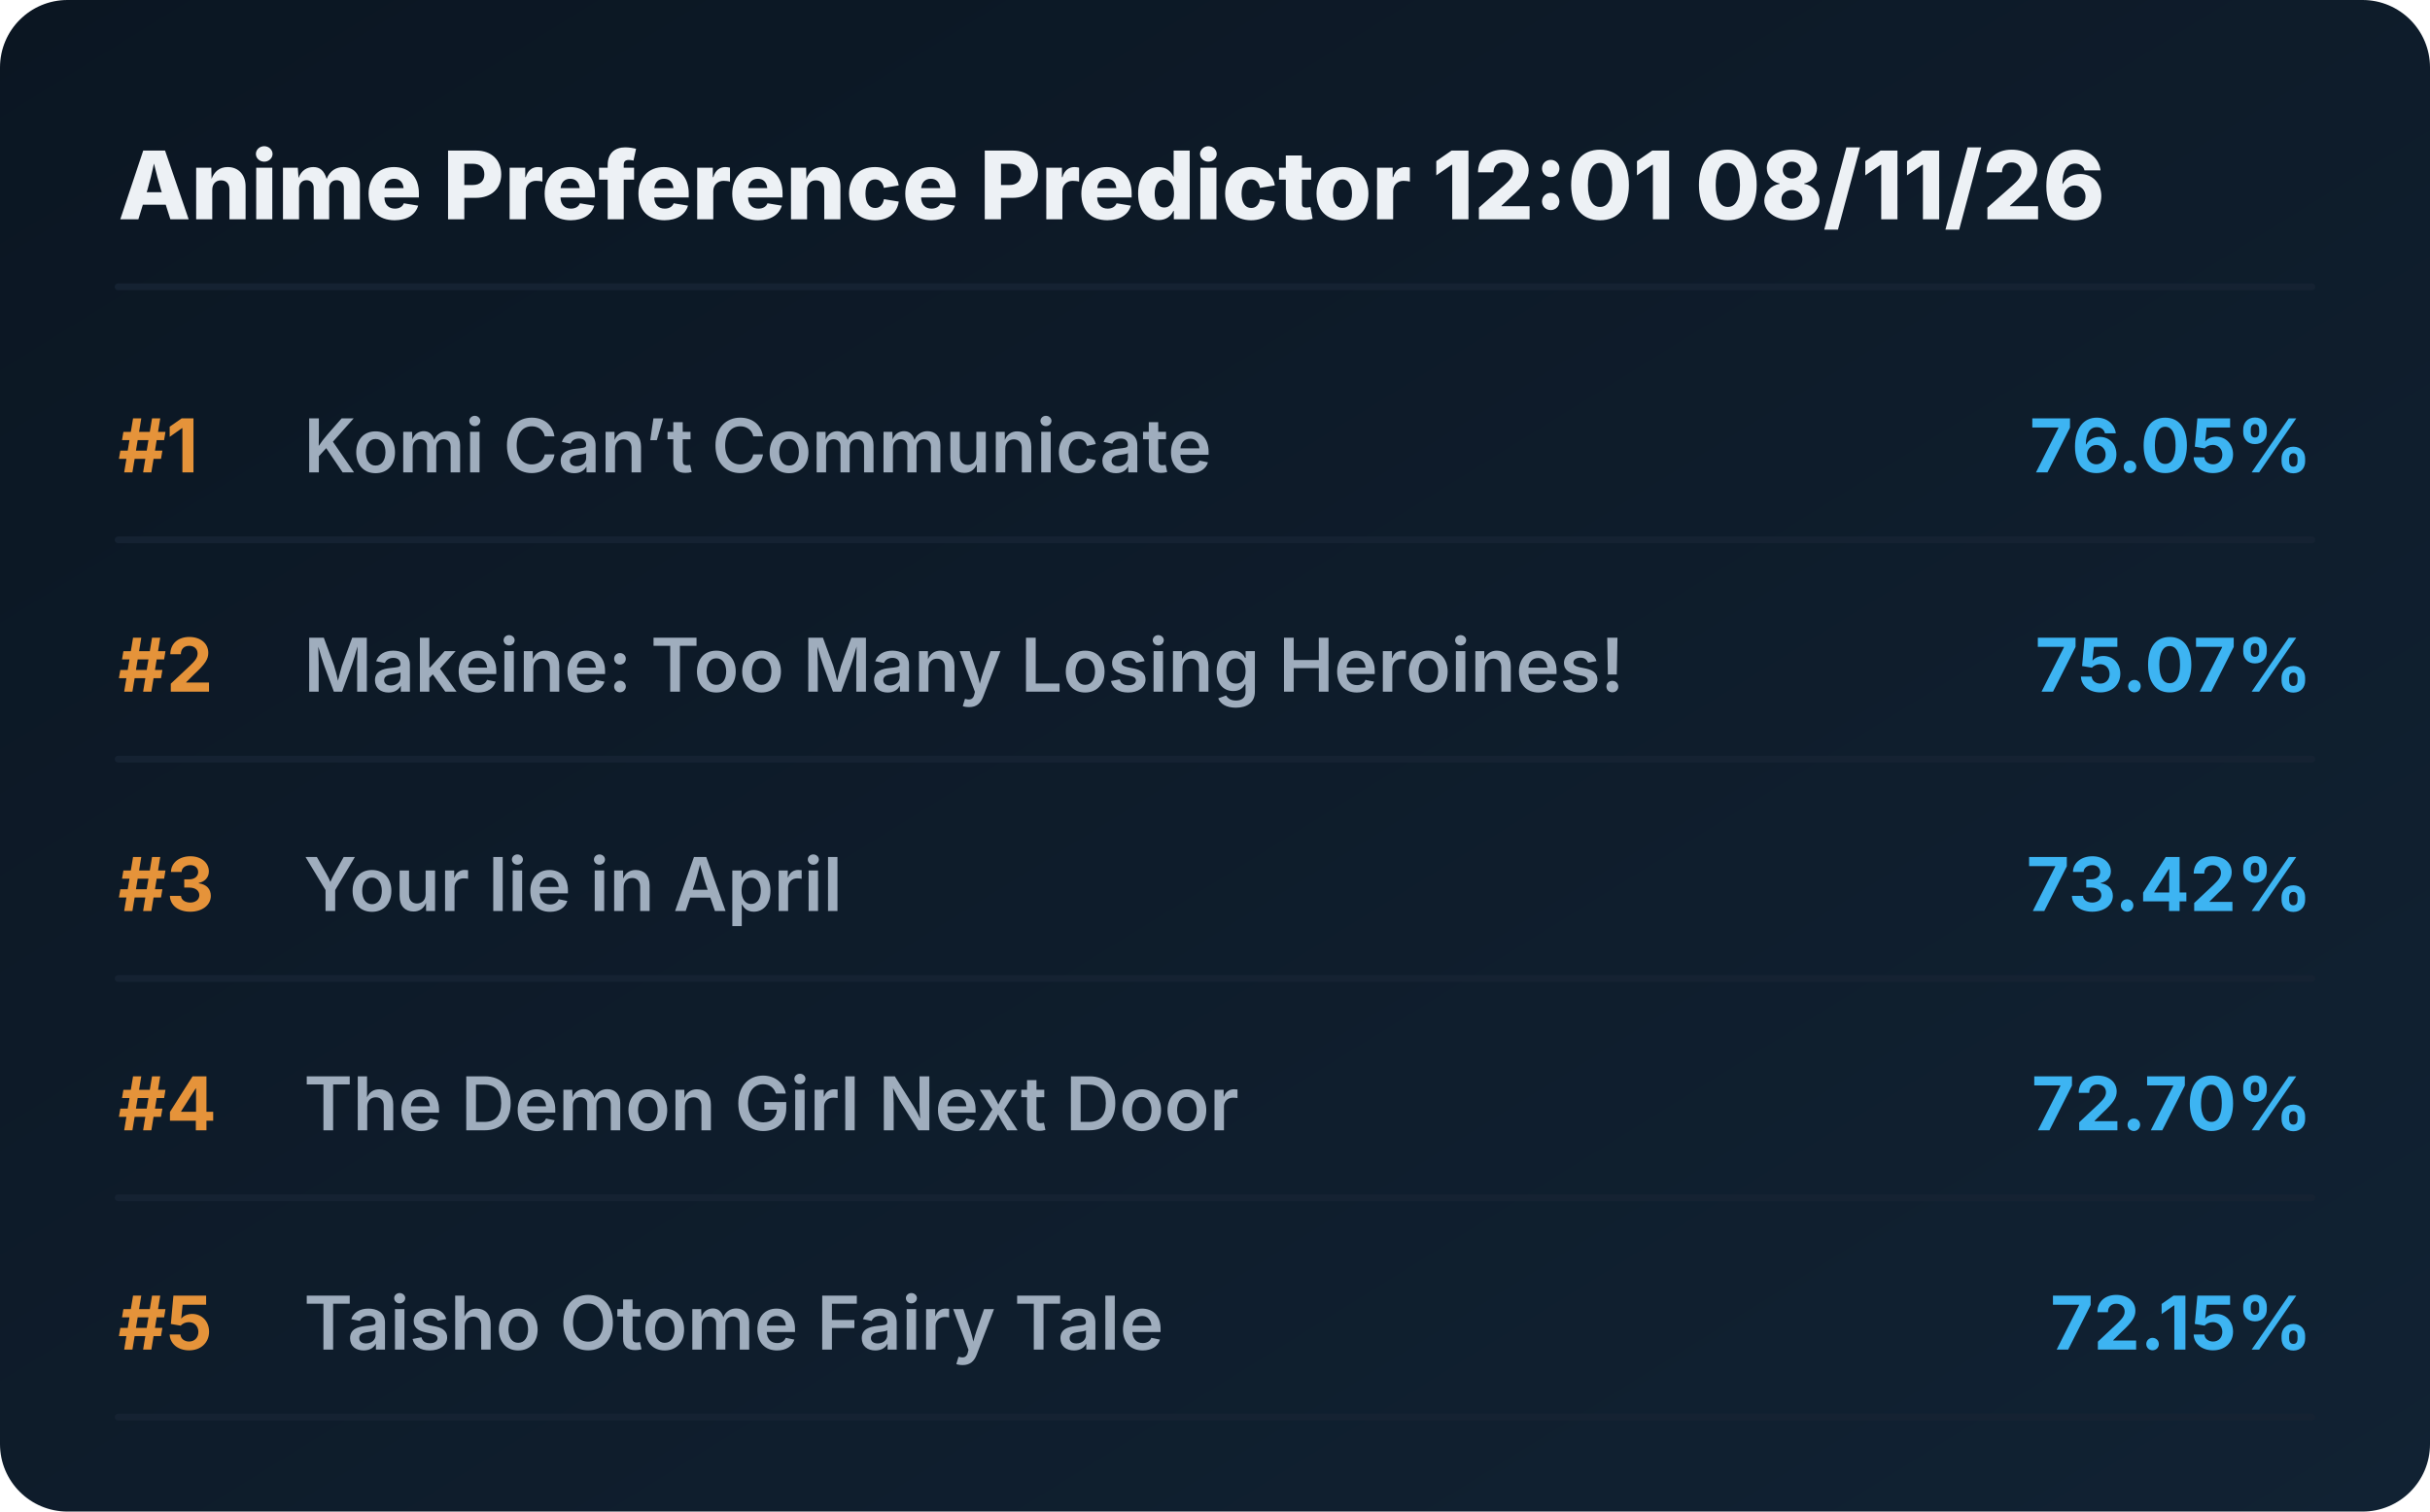
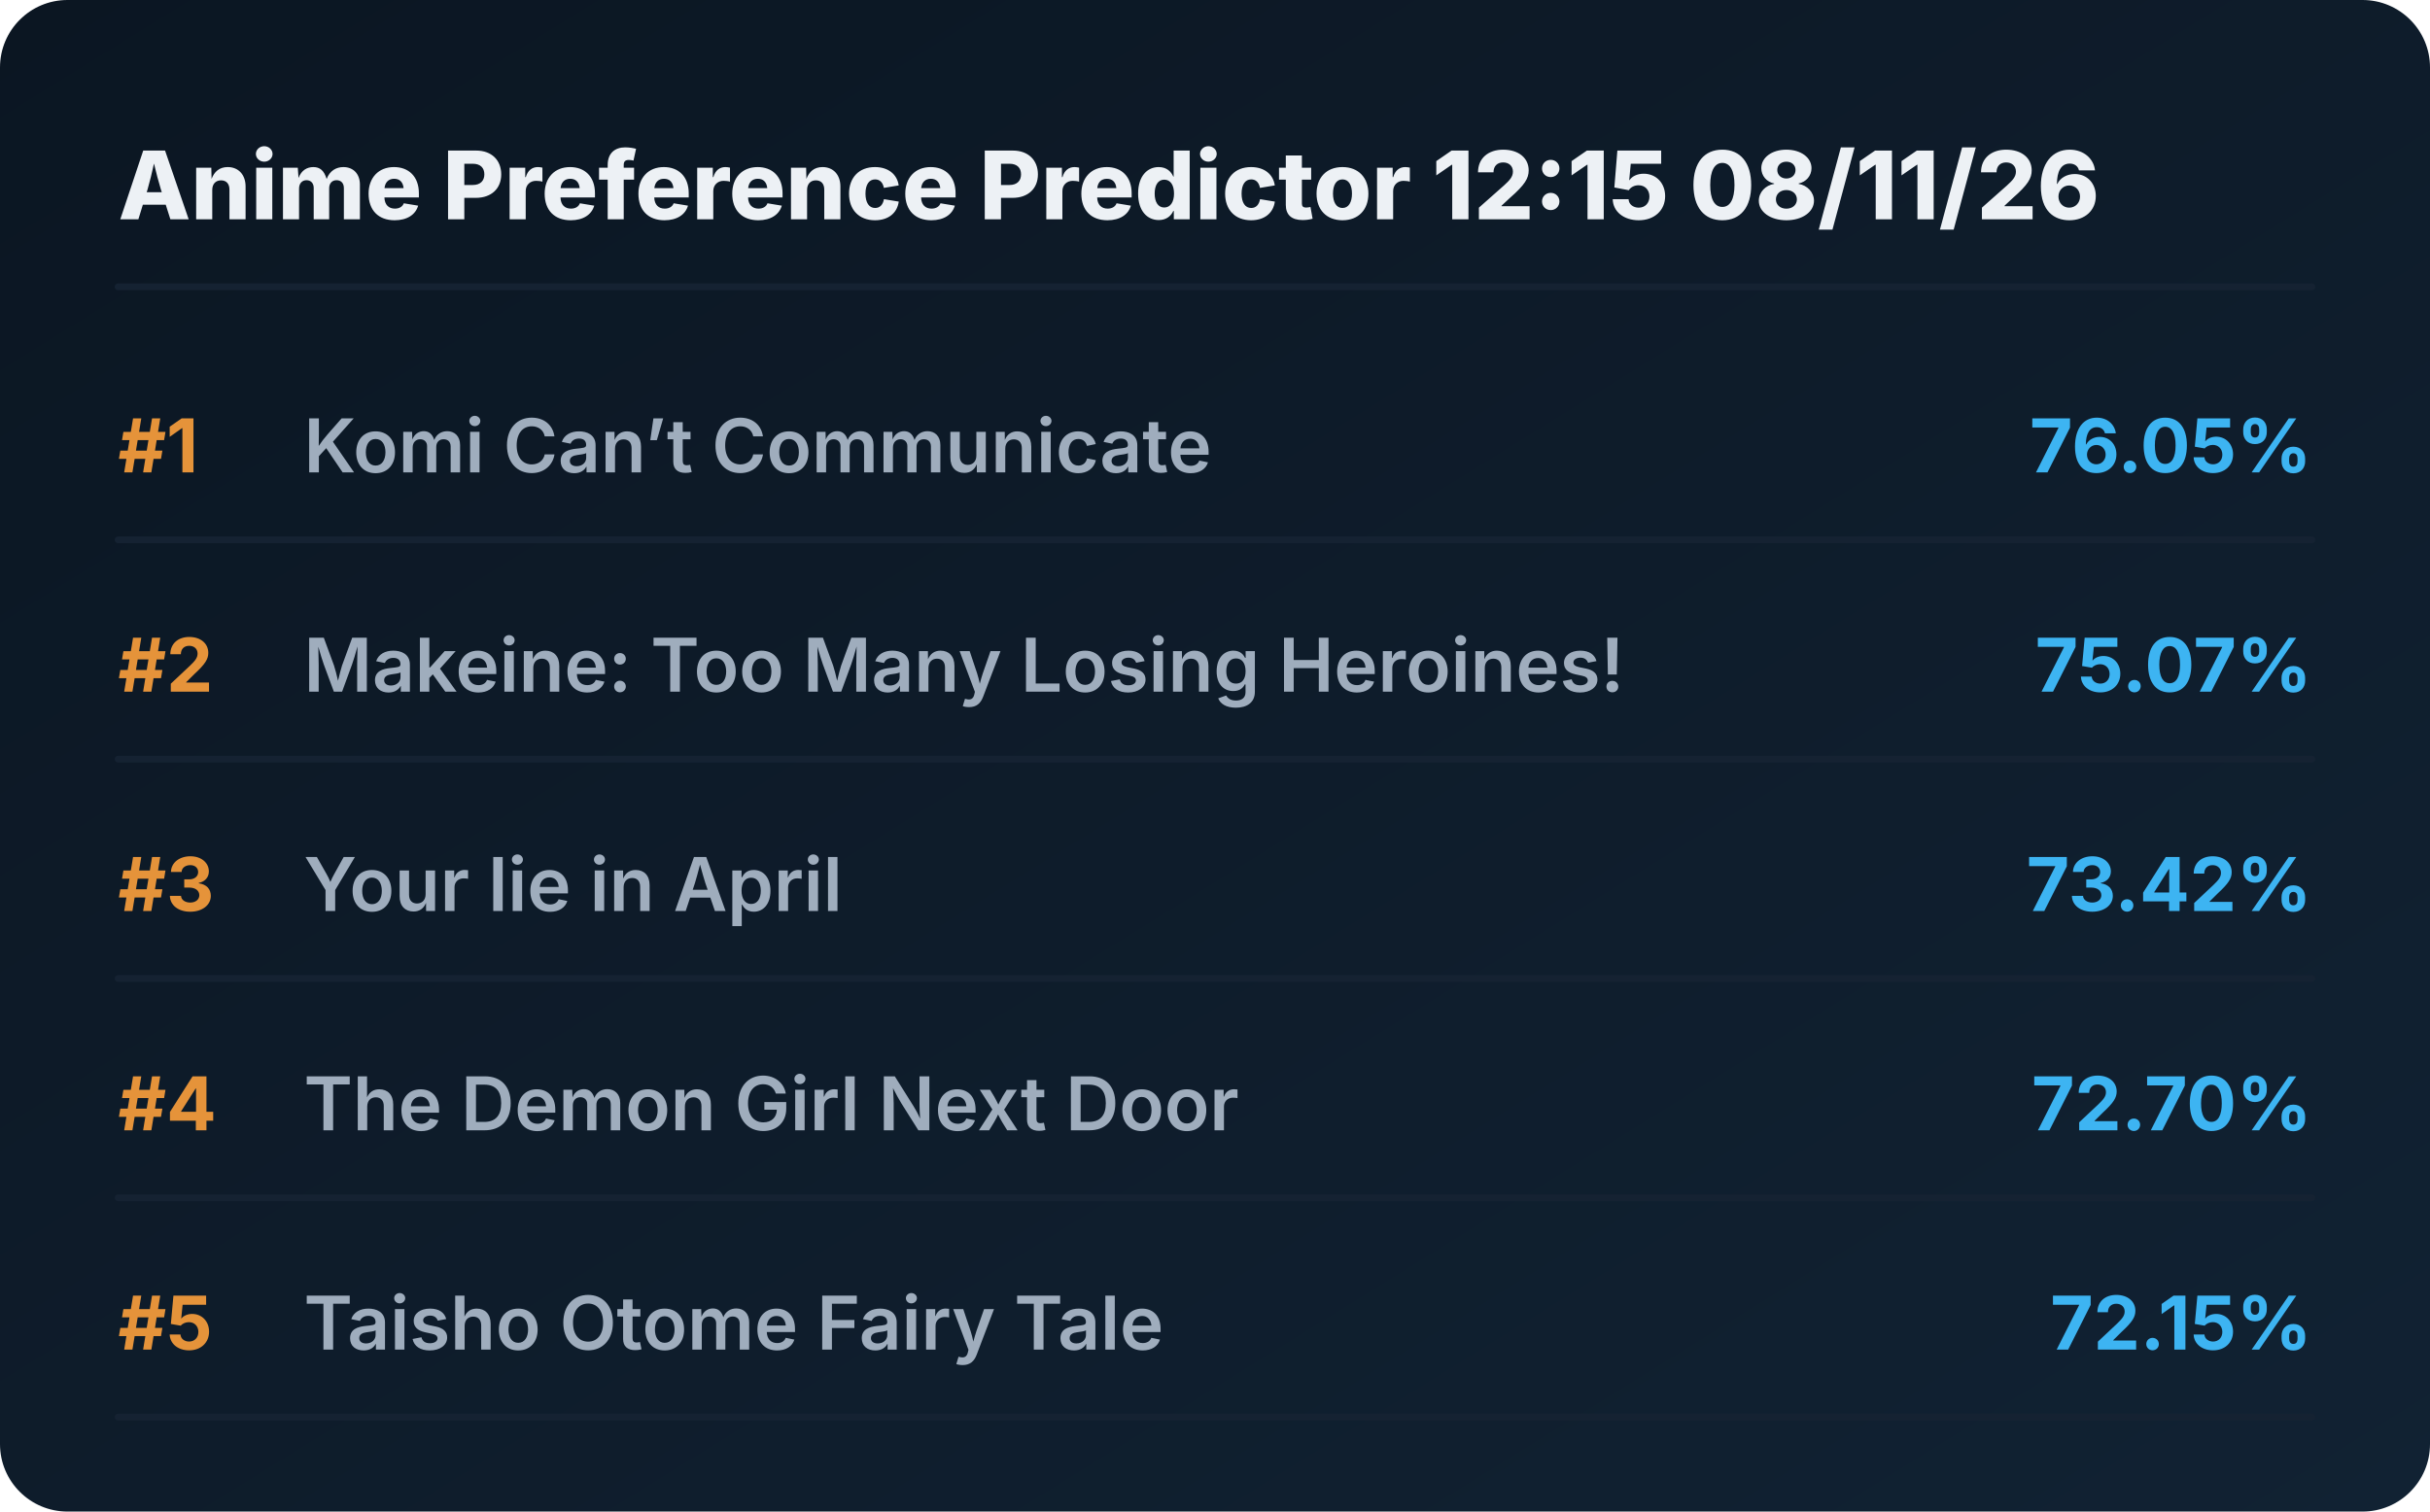
<svg xmlns="http://www.w3.org/2000/svg" viewBox="0 0 720 448" preserveAspectRatio="xMidYMid meet" style="width: 100%; height: auto; max-width: 720px;">
  <defs>
    <linearGradient id="boxGrad" x1="0%" y1="0%" x2="100%" y2="100%">
      <stop offset="0%" stop-color="#0b1622" />
      <stop offset="100%" stop-color="#112233" />
    </linearGradient>
    <clipPath id="titleClip">
      <rect x="90" y="0" width="510" height="100%" />
    </clipPath>
  </defs>
  <style>
    .bg { fill: url(#boxGrad); rx: 20px; }
    .header { font-family: 'Overpass', 'Inter', system-ui, sans-serif; font-weight: 800; font-size: 28px; fill: #edf1f5; }
    .rank { font-family: 'Overpass', 'Inter', system-ui, sans-serif; font-weight: 700; font-size: 22px; fill: #e5933a; }
    .title { font-family: 'Overpass', 'Inter', system-ui, sans-serif; font-weight: 600; font-size: 22px; fill: #9fadbd; }
    .score { font-family: 'Overpass', 'Inter', system-ui, sans-serif; font-weight: 700; font-size: 22px; fill: #3db4f2; }
    .line { stroke: #152232; stroke-width: 2; stroke-linecap: round; }
  </style>
  <rect class="bg" width="720" height="448" />
-   <text x="35" y="65" class="header">Anime Preference Predictor 12:01 08/11/26</text>
+   <text x="35" y="65" class="header">Anime Preference Predictor 12:15 08/11/26</text>
  <line x1="35" y1="85" x2="685" y2="85" class="line" />
  <g transform="translate(0, 0)">
    <text x="35" y="140" class="rank">#1</text>
    <text x="90" y="140" class="title">Komi Can’t Communicate</text>
    <text x="685" y="140" class="score" text-anchor="end">76.05%</text>
    <line x1="35" y1="160" x2="685" y2="160" class="line" />
  </g>
  <g transform="translate(0, 65)">
    <text x="35" y="140" class="rank">#2</text>
    <text x="90" y="140" class="title">Makeine: Too Many Losing Heroines!</text>
    <text x="685" y="140" class="score" text-anchor="end">75.07%</text>
    <line x1="35" y1="160" x2="685" y2="160" class="line" />
  </g>
  <g transform="translate(0, 130)">
    <text x="35" y="140" class="rank">#3</text>
    <text x="90" y="140" class="title">Your lie in April</text>
    <text x="685" y="140" class="score" text-anchor="end">73.42%</text>
    <line x1="35" y1="160" x2="685" y2="160" class="line" />
  </g>
  <g transform="translate(0, 195)">
    <text x="35" y="140" class="rank">#4</text>
    <text x="90" y="140" class="title">The Demon Girl Next Door</text>
    <text x="685" y="140" class="score" text-anchor="end">72.70%</text>
    <line x1="35" y1="160" x2="685" y2="160" class="line" />
  </g>
  <g transform="translate(0, 260)">
    <text x="35" y="140" class="rank">#5</text>
    <text x="90" y="140" class="title">Taisho Otome Fairy Tale</text>
    <text x="685" y="140" class="score" text-anchor="end">72.15%</text>
    <line x1="35" y1="160" x2="685" y2="160" class="line" />
  </g>
</svg>
